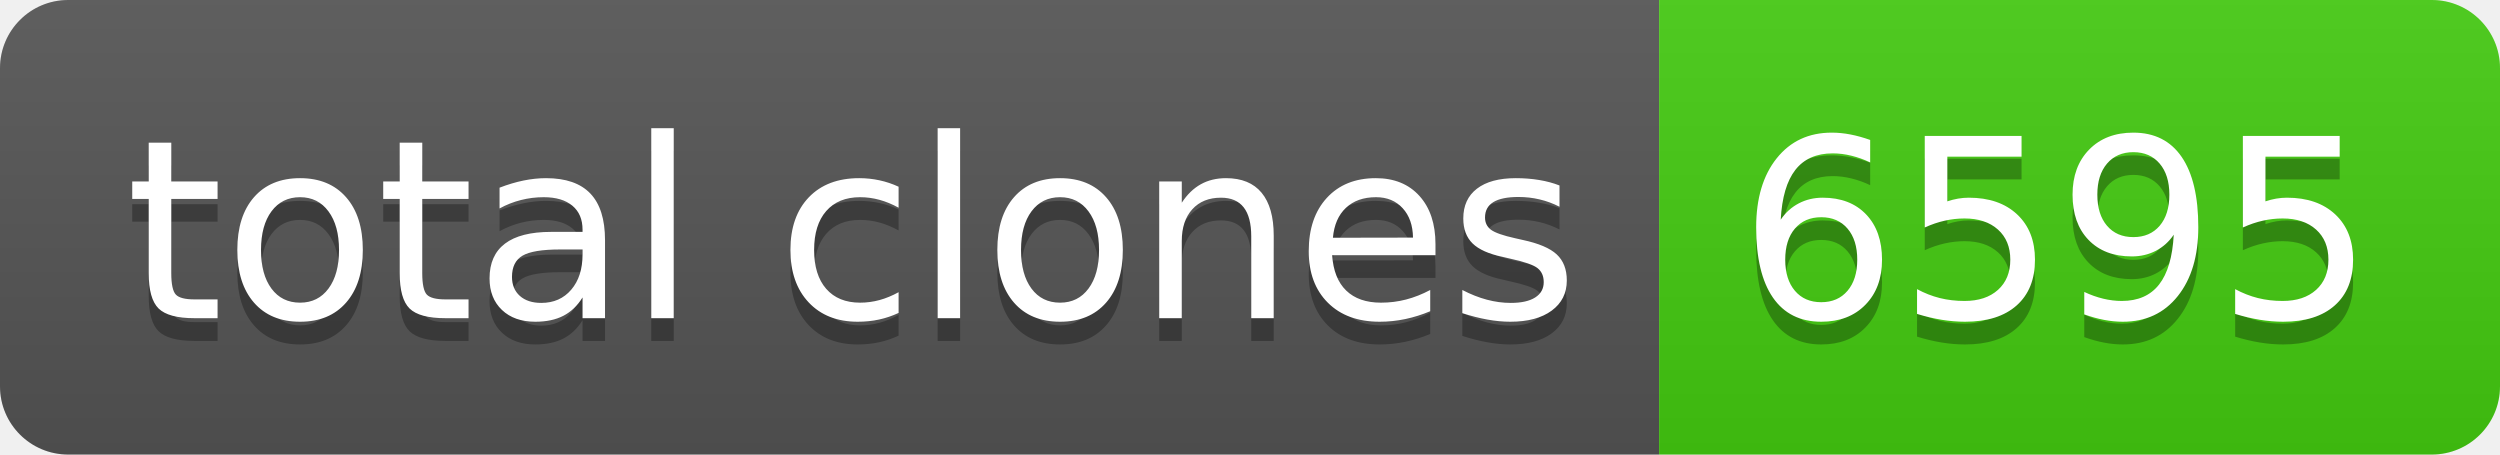
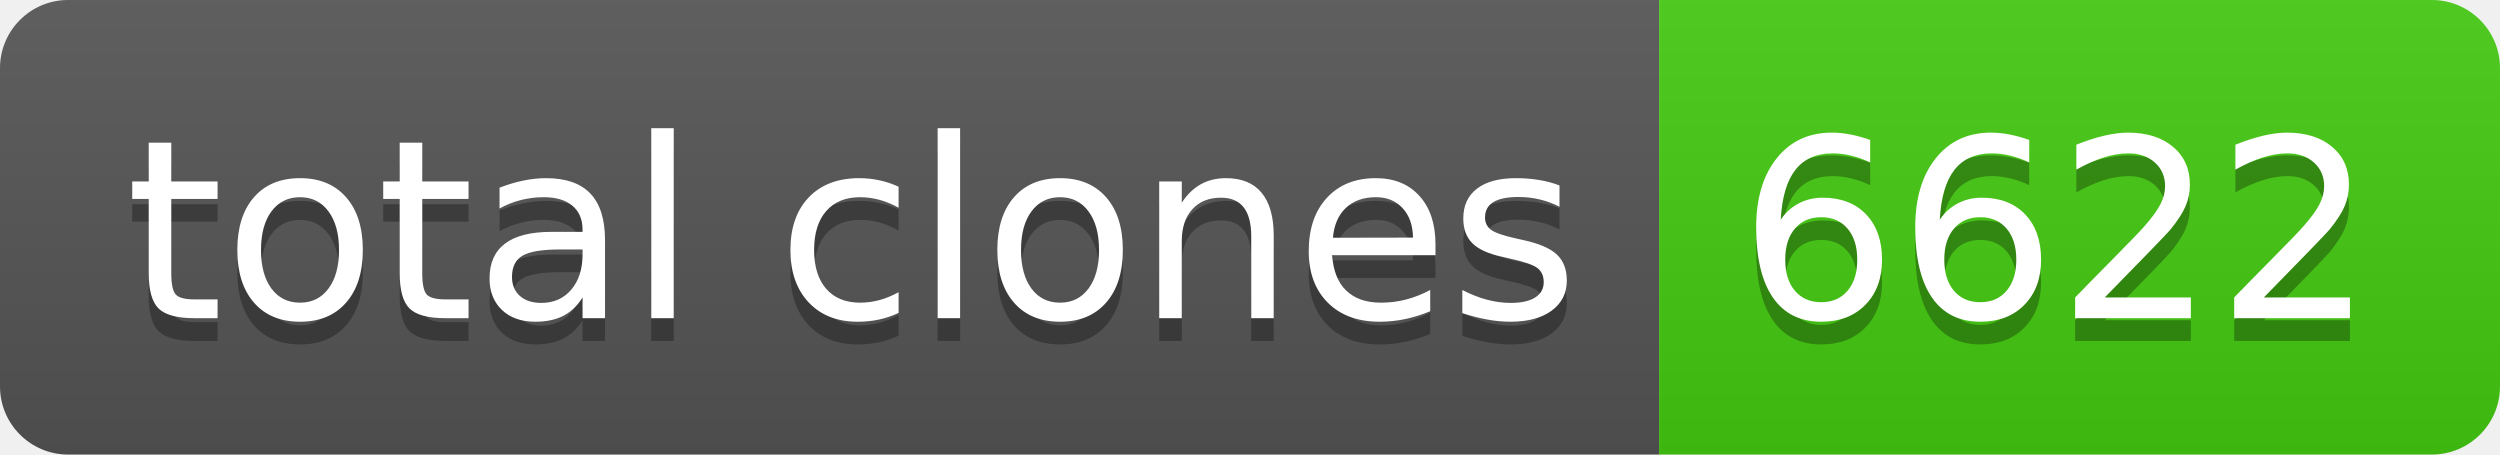
- <svg xmlns="http://www.w3.org/2000/svg" width="110" height="20" role="img" aria-label="total clones: 6595">
+ <svg xmlns="http://www.w3.org/2000/svg" width="110" height="20" role="img" aria-label="total clones: 6622">
  <linearGradient id="s" x2="0" y2="100%">
    <stop offset="0" stop-color="#bbb" stop-opacity=".1" />
    <stop offset="1" stop-opacity=".1" />
  </linearGradient>
  <clipPath id="r">
    <rect width="110" height="20" rx="3" fill="#fff" />
  </clipPath>
  <g clip-path="url(#r)">
    <rect width="73" height="20" fill="#555" />
    <rect x="73" width="37" height="20" fill="#4c1" />
    <rect width="110" height="20" fill="url(#s)" />
  </g>
  <g fill="#fff" text-anchor="middle" font-family="Verdana,Geneva,DejaVu Sans,sans-serif" text-rendering="geometricPrecision" font-size="110">
    <text aria-hidden="true" x="375" y="150" fill="#010101" fill-opacity=".3" transform="scale(.1)" textLength="630">total clones</text>
    <text x="375" y="140" transform="scale(.1)" fill="#fff" textLength="630">total clones</text>
-     <text aria-hidden="true" x="905" y="150" fill="#010101" fill-opacity=".3" transform="scale(.1)" textLength="270">6595</text>
-     <text x="905" y="140" transform="scale(.1)" fill="#fff" textLength="270">6595</text>
+     <text aria-hidden="true" x="905" y="150" fill="#010101" fill-opacity=".3" transform="scale(.1)" textLength="270">6622</text>
+     <text x="905" y="140" transform="scale(.1)" fill="#fff" textLength="270">6622</text>
  </g>
</svg>
